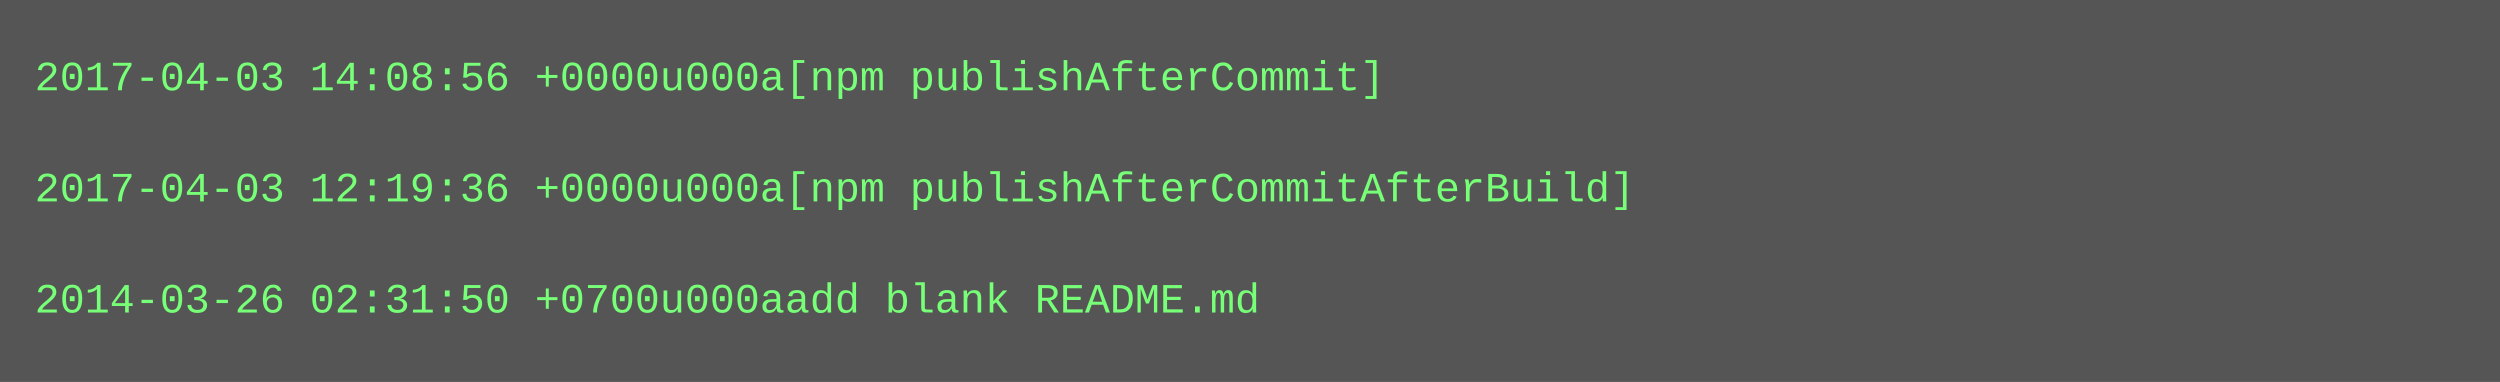
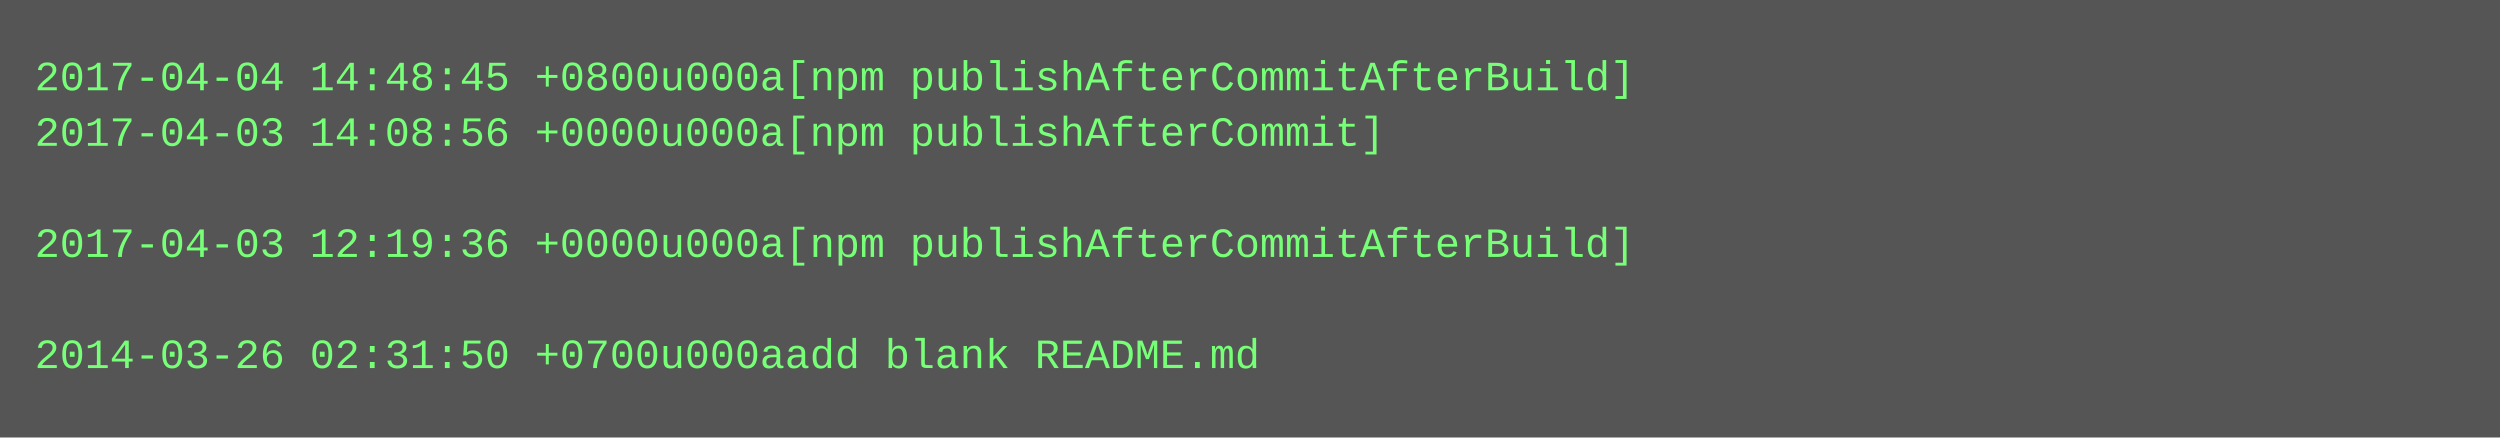
- <svg xmlns="http://www.w3.org/2000/svg" height="110" width="720">
-   <rect height="110" fill="#555" width="720" />
+ <svg xmlns="http://www.w3.org/2000/svg" height="126" width="720">
+   <rect height="126" fill="#555" width="720" />
  <text fill="#7f7" font-family="Courier New" font-size="12" xml:space="preserve">
-     <tspan x="10" y="26">2017-04-03 14:08:56 +0000u000a[npm publishAfterCommit]</tspan>
-     <tspan x="10" y="42" />
-     <tspan x="10" y="58">2017-04-03 12:19:36 +0000u000a[npm publishAfterCommitAfterBuild]</tspan>
-     <tspan x="10" y="74" />
-     <tspan x="10" y="90">2014-03-26 02:31:50 +0700u000aadd blank README.md</tspan>
+     <tspan x="10" y="26">2017-04-04 14:48:45 +0800u000a[npm publishAfterCommitAfterBuild]</tspan>
+     <tspan x="10" y="42">2017-04-03 14:08:56 +0000u000a[npm publishAfterCommit]</tspan>
+     <tspan x="10" y="58" />
+     <tspan x="10" y="74">2017-04-03 12:19:36 +0000u000a[npm publishAfterCommitAfterBuild]</tspan>
+     <tspan x="10" y="90" />
+     <tspan x="10" y="106">2014-03-26 02:31:50 +0700u000aadd blank README.md</tspan>
  </text>
</svg>
